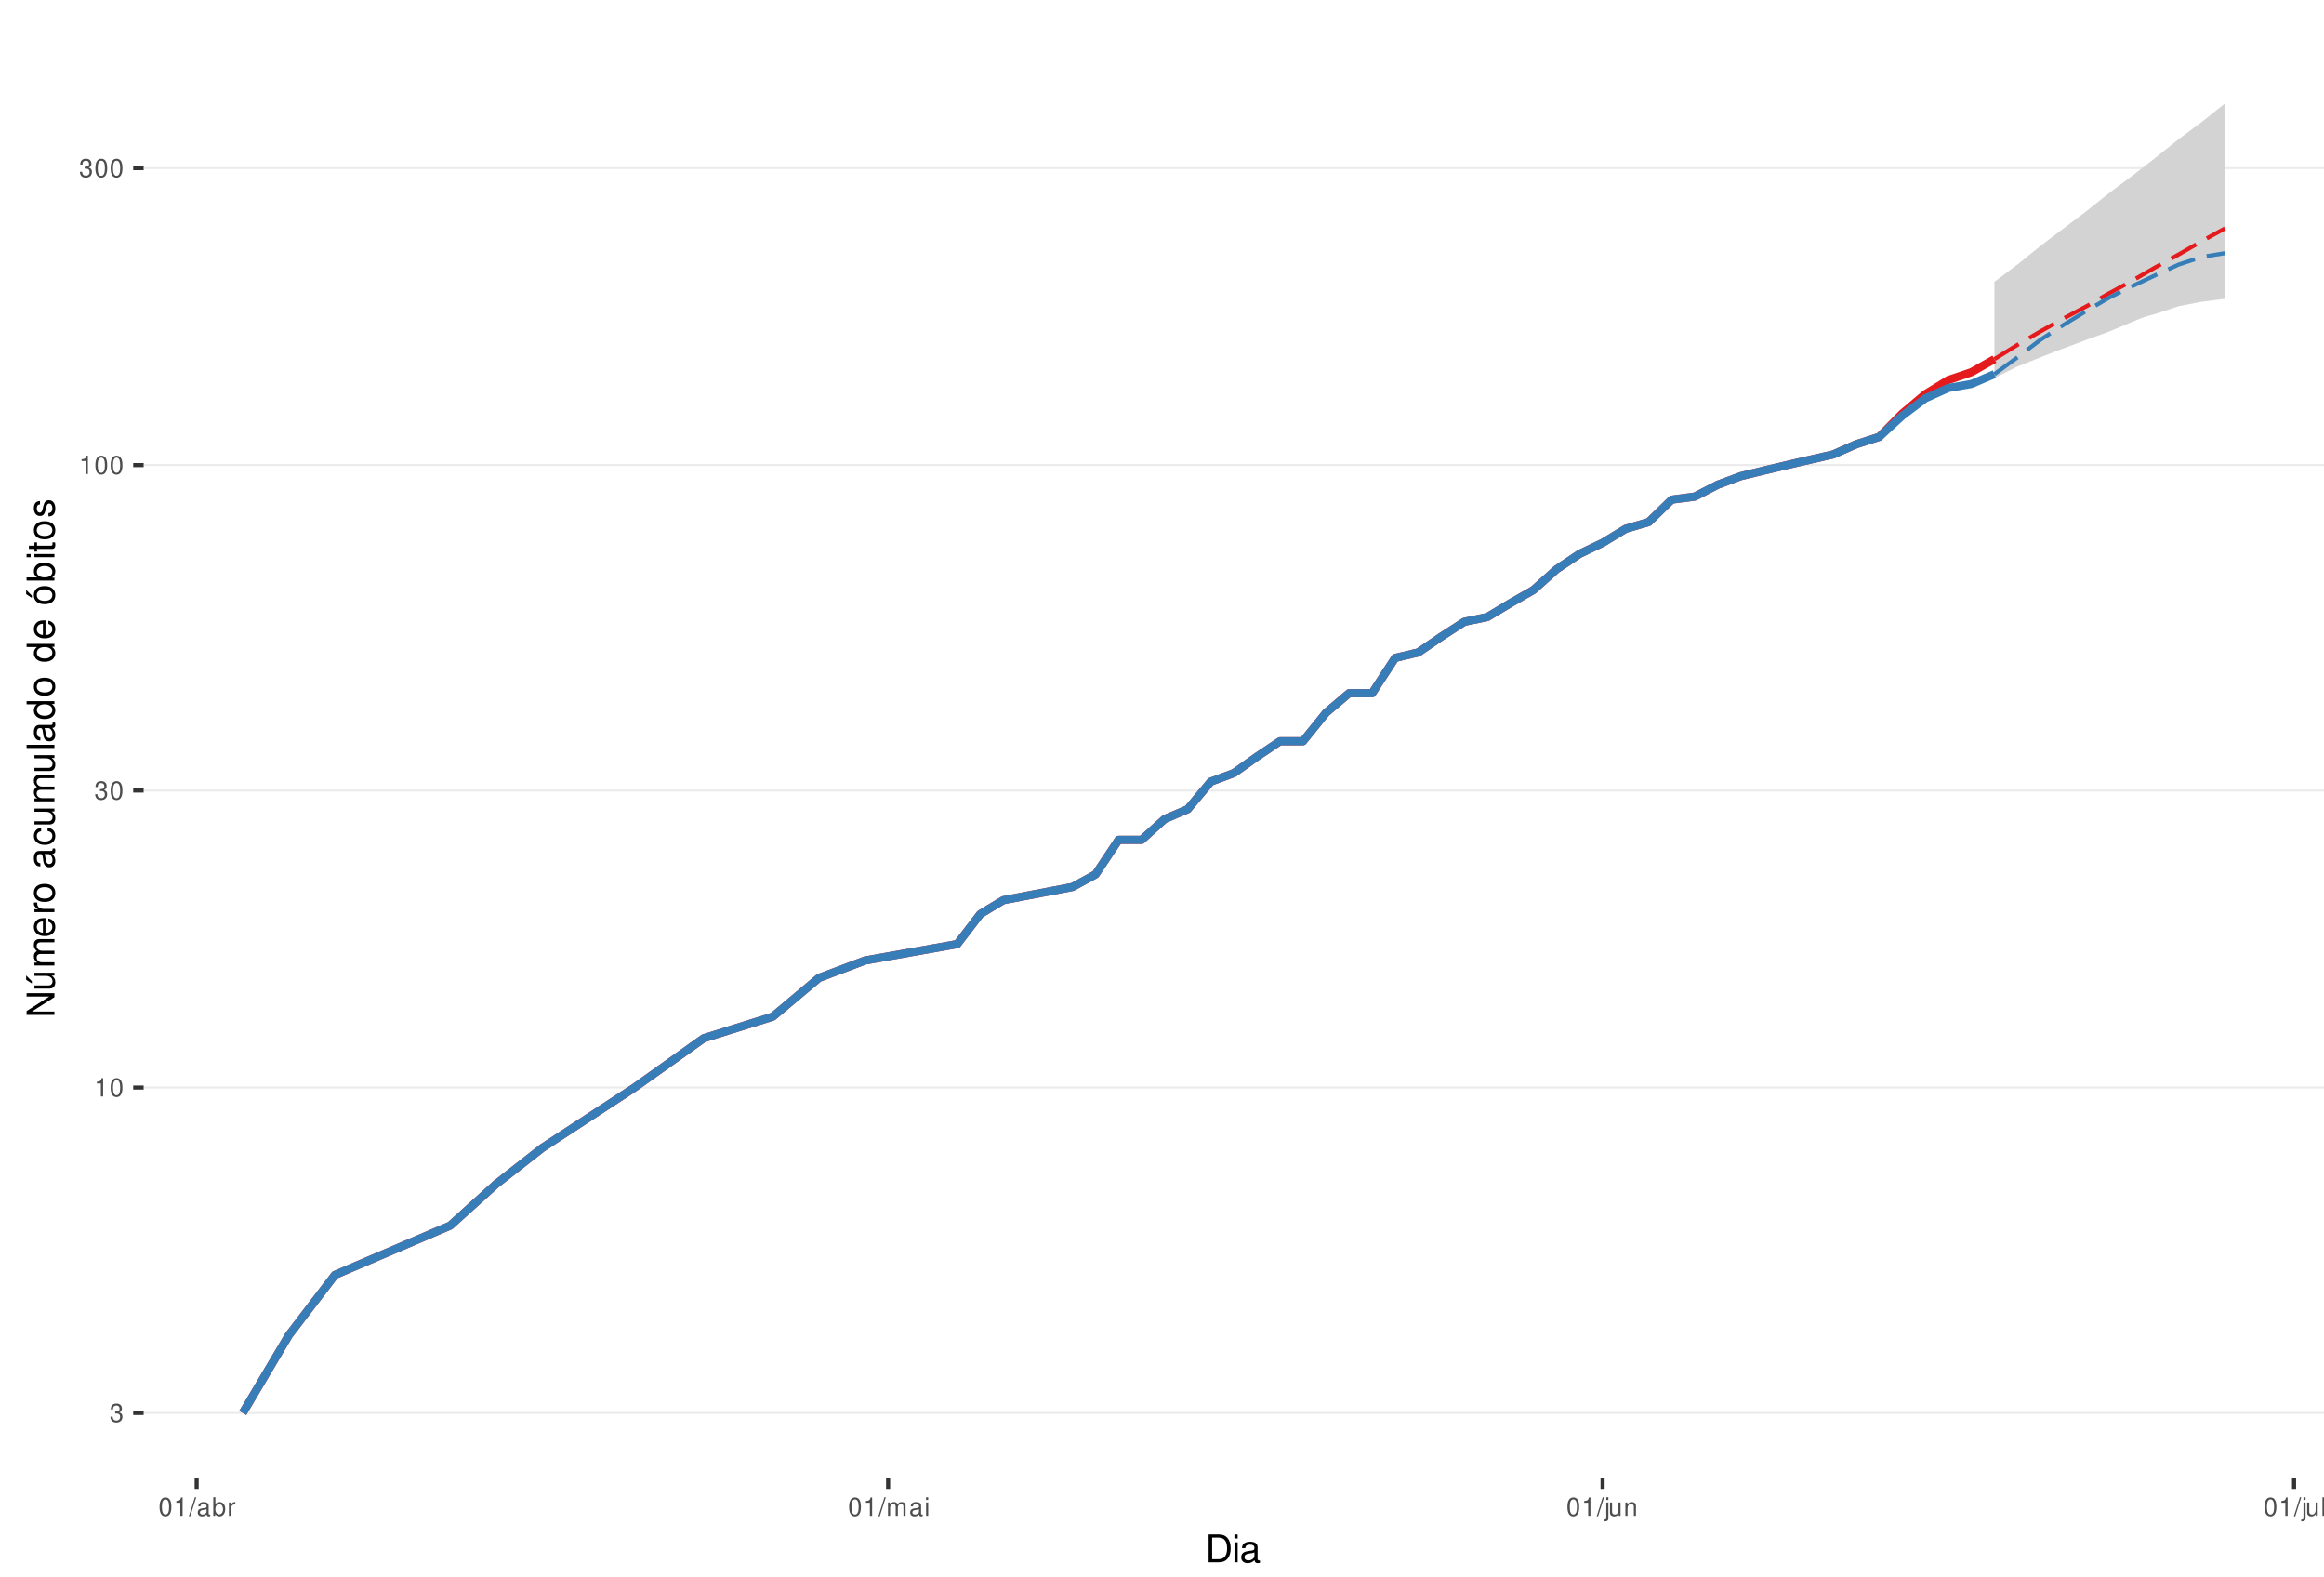
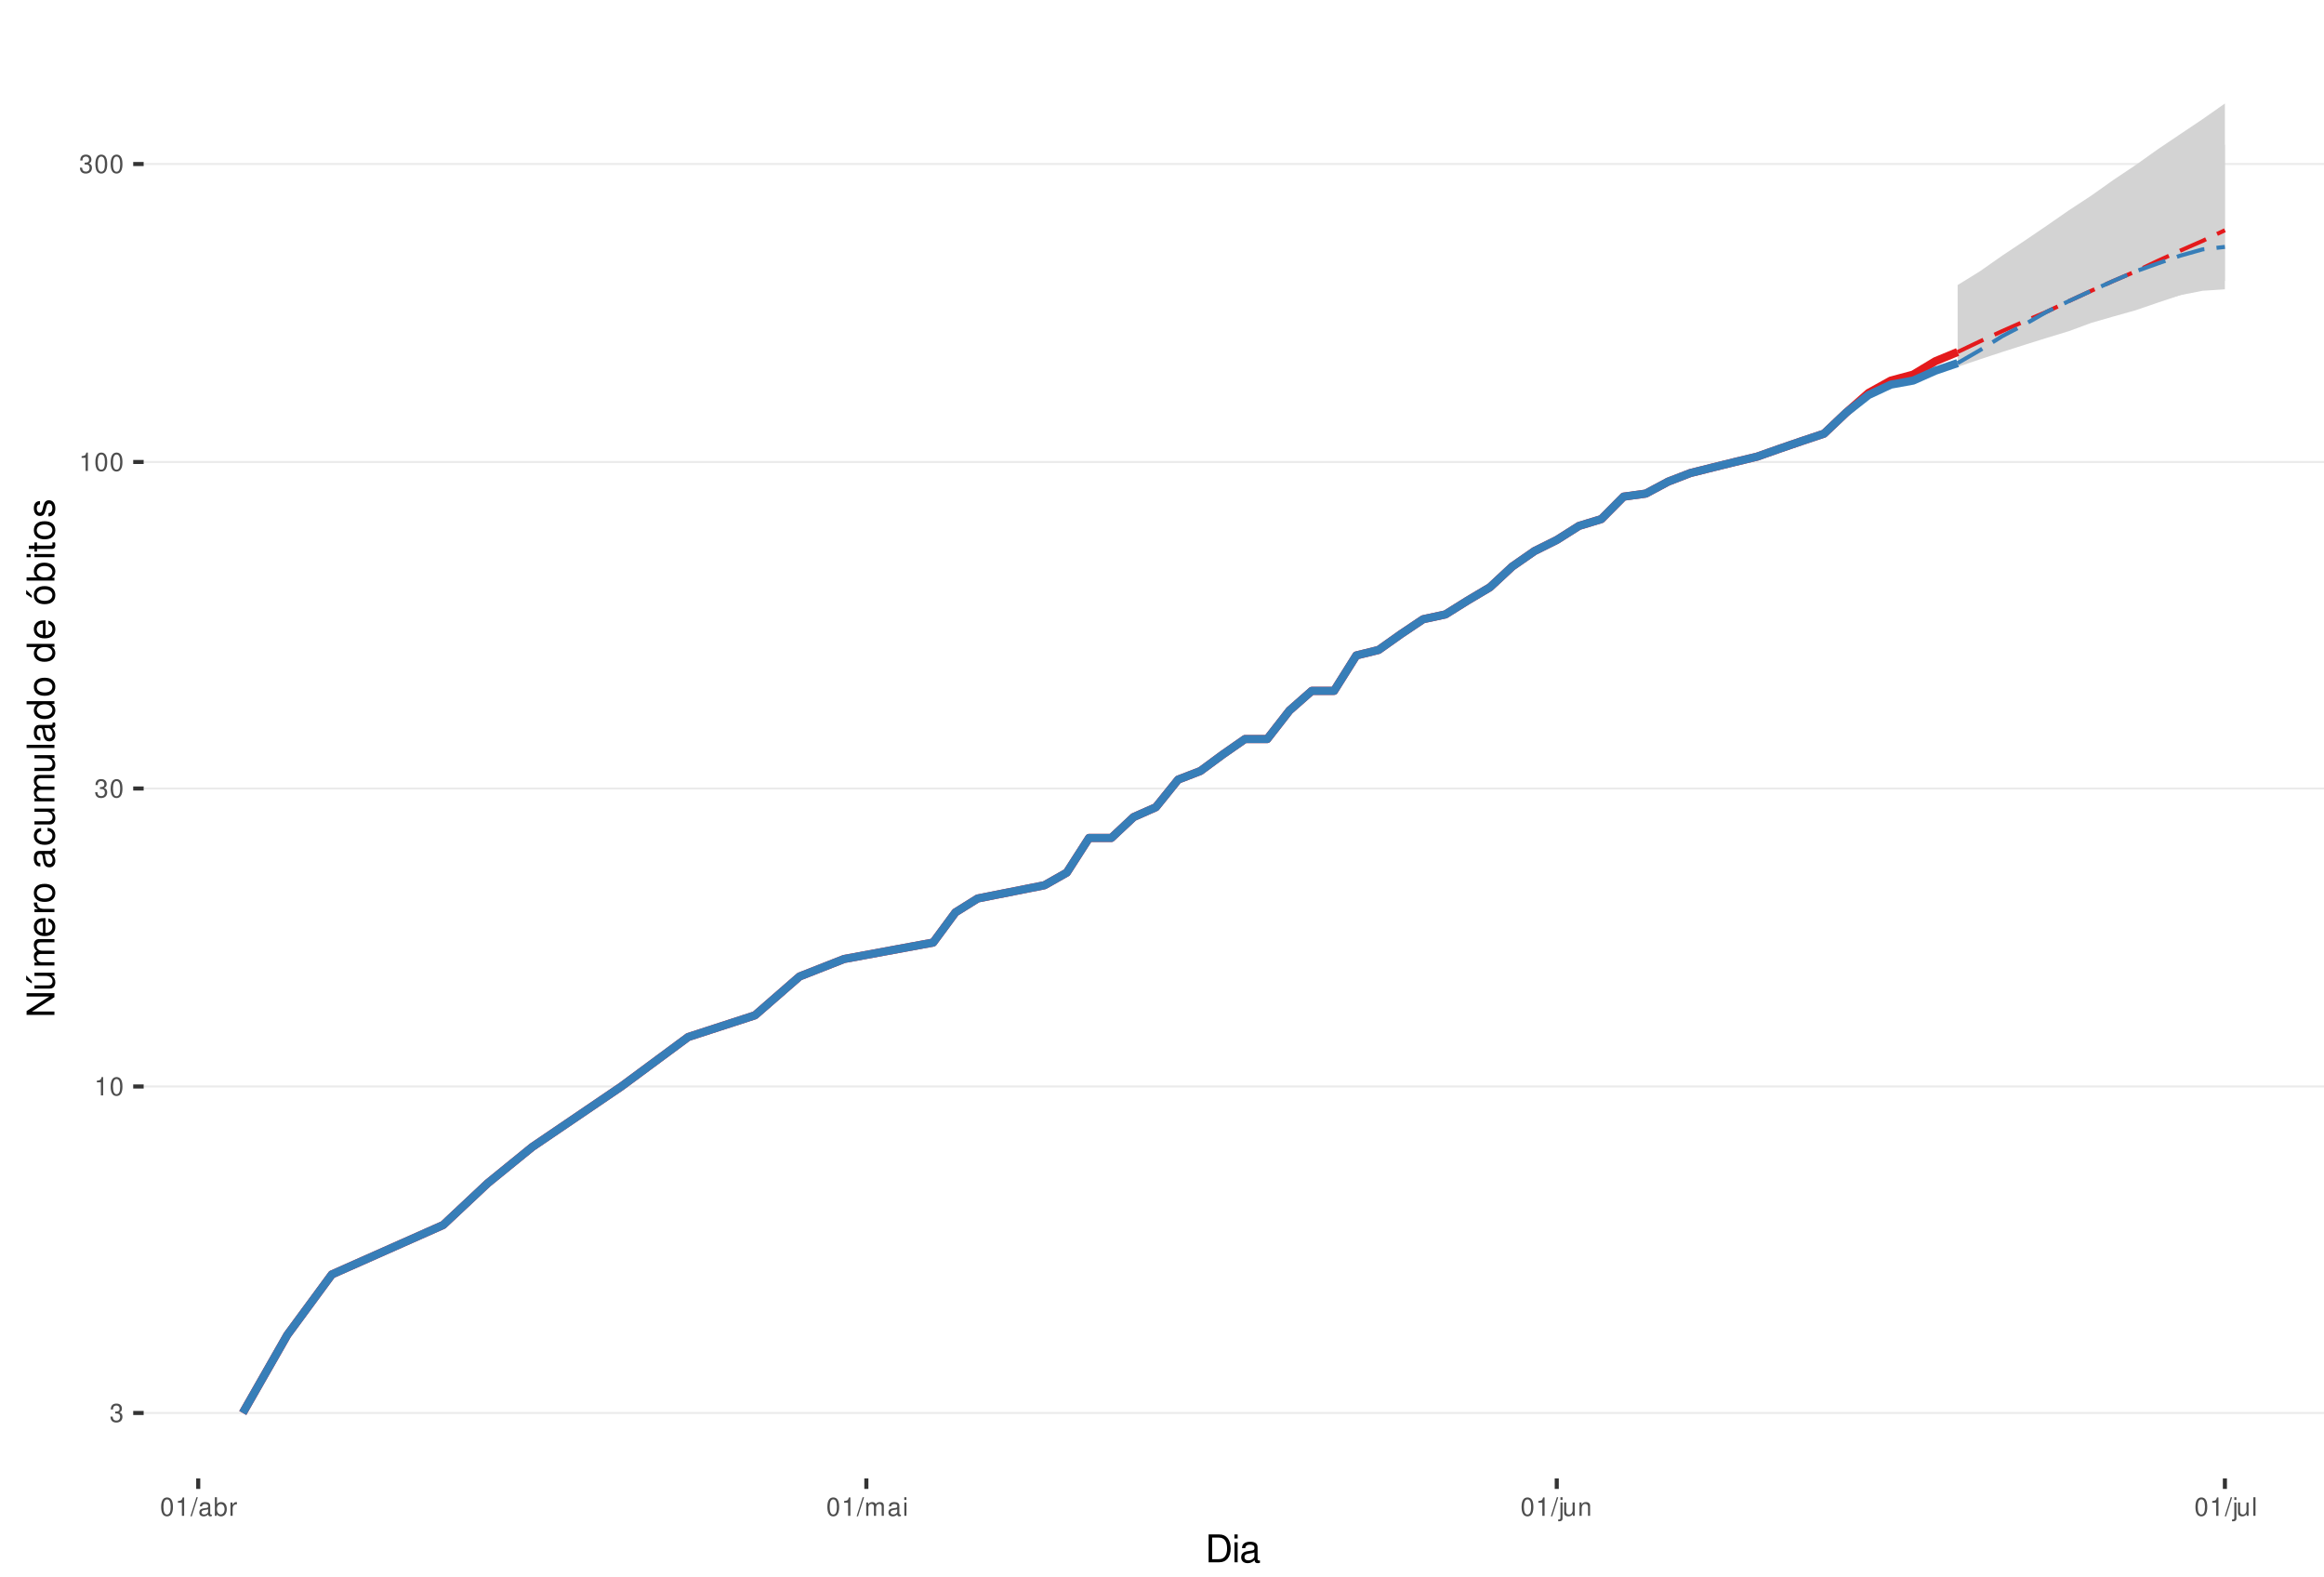
<svg xmlns="http://www.w3.org/2000/svg" xmlns:xlink="http://www.w3.org/1999/xlink" width="609pt" height="413pt" viewBox="0 0 609 413" version="1.1">
  <defs>
    <g>
      <symbol overflow="visible" id="glyph0-0">
        <path style="stroke:none;" d="" />
      </symbol>
      <symbol overflow="visible" id="glyph0-1">
        <path style="stroke:none;" d="M 1.469 -2.219 L 1.797 -2.219 C 2.422 -2.219 2.766 -1.922 2.766 -1.344 C 2.766 -0.734 2.406 -0.359 1.797 -0.359 C 1.156 -0.359 0.844 -0.688 0.797 -1.391 L 0.219 -1.391 C 0.234 -1.016 0.312 -0.766 0.422 -0.547 C 0.672 -0.078 1.125 0.156 1.766 0.156 C 2.75 0.156 3.375 -0.438 3.375 -1.344 C 3.375 -1.953 3.141 -2.297 2.562 -2.484 C 3.016 -2.672 3.234 -3 3.234 -3.484 C 3.234 -4.312 2.688 -4.812 1.797 -4.812 C 0.844 -4.812 0.328 -4.281 0.312 -3.266 L 0.906 -3.266 C 0.906 -3.547 0.938 -3.719 1 -3.875 C 1.141 -4.141 1.438 -4.297 1.797 -4.297 C 2.312 -4.297 2.625 -3.984 2.625 -3.469 C 2.625 -3.125 2.516 -2.922 2.25 -2.812 C 2.094 -2.75 1.875 -2.719 1.469 -2.703 Z M 1.469 -2.219 " />
      </symbol>
      <symbol overflow="visible" id="glyph0-2">
        <path style="stroke:none;" d="M 1.719 -3.422 L 1.719 0 L 2.312 0 L 2.312 -4.812 L 1.922 -4.812 C 1.719 -4.078 1.578 -3.969 0.672 -3.859 L 0.672 -3.422 Z M 1.719 -3.422 " />
      </symbol>
      <symbol overflow="visible" id="glyph0-3">
        <path style="stroke:none;" d="M 1.828 -4.812 C 1.391 -4.812 0.984 -4.609 0.75 -4.281 C 0.438 -3.859 0.281 -3.219 0.281 -2.328 C 0.281 -0.703 0.812 0.156 1.828 0.156 C 2.828 0.156 3.375 -0.703 3.375 -2.297 C 3.375 -3.219 3.234 -3.844 2.922 -4.281 C 2.672 -4.625 2.281 -4.812 1.828 -4.812 Z M 1.828 -4.297 C 2.469 -4.297 2.781 -3.641 2.781 -2.344 C 2.781 -0.969 2.469 -0.328 1.812 -0.328 C 1.203 -0.328 0.891 -1 0.891 -2.328 C 0.891 -3.641 1.203 -4.297 1.828 -4.297 Z M 1.828 -4.297 " />
      </symbol>
      <symbol overflow="visible" id="glyph0-4">
        <path style="stroke:none;" d="M 1.531 -4.859 L -0.047 0.141 L 0.312 0.141 L 1.891 -4.859 Z M 1.531 -4.859 " />
      </symbol>
      <symbol overflow="visible" id="glyph0-5">
        <path style="stroke:none;" d="M 3.562 -0.328 C 3.5 -0.312 3.469 -0.312 3.438 -0.312 C 3.25 -0.312 3.141 -0.406 3.141 -0.578 L 3.141 -2.641 C 3.141 -3.25 2.688 -3.594 1.828 -3.594 C 1.312 -3.594 0.906 -3.438 0.672 -3.188 C 0.516 -3 0.453 -2.797 0.438 -2.453 L 0.984 -2.453 C 1.031 -2.875 1.297 -3.078 1.812 -3.078 C 2.312 -3.078 2.594 -2.891 2.594 -2.562 L 2.594 -2.406 C 2.578 -2.172 2.469 -2.078 2.016 -2.031 C 1.219 -1.922 1.109 -1.891 0.891 -1.812 C 0.484 -1.641 0.281 -1.328 0.281 -0.875 C 0.281 -0.25 0.719 0.156 1.422 0.156 C 1.859 0.156 2.219 0 2.609 -0.359 C 2.656 0 2.828 0.156 3.188 0.156 C 3.297 0.156 3.375 0.141 3.562 0.094 Z M 2.594 -1.094 C 2.594 -0.906 2.531 -0.797 2.375 -0.641 C 2.141 -0.438 1.875 -0.328 1.547 -0.328 C 1.109 -0.328 0.859 -0.547 0.859 -0.891 C 0.859 -1.266 1.094 -1.438 1.703 -1.531 C 2.297 -1.609 2.406 -1.641 2.594 -1.719 Z M 2.594 -1.094 " />
      </symbol>
      <symbol overflow="visible" id="glyph0-6">
        <path style="stroke:none;" d="M 0.359 -4.859 L 0.359 0 L 0.859 0 L 0.859 -0.453 C 1.125 -0.047 1.484 0.156 1.969 0.156 C 2.875 0.156 3.484 -0.594 3.484 -1.75 C 3.484 -2.891 2.922 -3.594 1.984 -3.594 C 1.516 -3.594 1.172 -3.406 0.906 -3.016 L 0.906 -4.859 Z M 1.891 -3.062 C 2.5 -3.062 2.906 -2.531 2.906 -1.703 C 2.906 -0.906 2.484 -0.359 1.891 -0.359 C 1.297 -0.359 0.906 -0.906 0.906 -1.719 C 0.906 -2.531 1.297 -3.062 1.891 -3.062 Z M 1.891 -3.062 " />
      </symbol>
      <symbol overflow="visible" id="glyph0-7">
        <path style="stroke:none;" d="M 0.453 -3.484 L 0.453 0 L 1.016 0 L 1.016 -1.812 C 1.031 -2.656 1.375 -3.016 2.141 -3 L 2.141 -3.562 C 2.047 -3.578 1.984 -3.594 1.922 -3.594 C 1.562 -3.594 1.297 -3.375 0.969 -2.859 L 0.969 -3.484 Z M 0.453 -3.484 " />
      </symbol>
      <symbol overflow="visible" id="glyph0-8">
        <path style="stroke:none;" d="M 0.469 -3.484 L 0.469 0 L 1.031 0 L 1.031 -2.188 C 1.031 -2.703 1.391 -3.109 1.844 -3.109 C 2.25 -3.109 2.484 -2.844 2.484 -2.406 L 2.484 0 L 3.047 0 L 3.047 -2.188 C 3.047 -2.703 3.422 -3.109 3.875 -3.109 C 4.266 -3.109 4.516 -2.844 4.516 -2.406 L 4.516 0 L 5.078 0 L 5.078 -2.609 C 5.078 -3.234 4.719 -3.594 4.062 -3.594 C 3.594 -3.594 3.312 -3.453 2.984 -3.062 C 2.781 -3.422 2.5 -3.594 2.047 -3.594 C 1.578 -3.594 1.266 -3.422 0.984 -3 L 0.984 -3.484 Z M 0.469 -3.484 " />
      </symbol>
      <symbol overflow="visible" id="glyph0-9">
        <path style="stroke:none;" d="M 1 -3.484 L 0.453 -3.484 L 0.453 0 L 1 0 Z M 1 -4.859 L 0.438 -4.859 L 0.438 -4.156 L 1 -4.156 Z M 1 -4.859 " />
      </symbol>
      <symbol overflow="visible" id="glyph0-10">
        <path style="stroke:none;" d="M 0.469 -3.484 L 0.469 0.5 C 0.469 0.859 0.359 0.969 0.016 0.969 C -0.031 0.969 -0.047 0.969 -0.125 0.953 L -0.125 1.438 C -0.047 1.438 -0.016 1.453 0.062 1.453 C 0.688 1.453 1.016 1.203 1.016 0.719 L 1.016 -3.484 Z M 1.016 -4.859 L 0.469 -4.859 L 0.469 -4.156 L 1.016 -4.156 Z M 1.016 -4.859 " />
      </symbol>
      <symbol overflow="visible" id="glyph0-11">
        <path style="stroke:none;" d="M 3.203 0 L 3.203 -3.484 L 2.656 -3.484 L 2.656 -1.516 C 2.656 -0.797 2.281 -0.328 1.703 -0.328 C 1.266 -0.328 0.984 -0.594 0.984 -1.016 L 0.984 -3.484 L 0.438 -3.484 L 0.438 -0.797 C 0.438 -0.219 0.859 0.156 1.547 0.156 C 2.062 0.156 2.391 -0.031 2.703 -0.484 L 2.703 0 Z M 3.203 0 " />
      </symbol>
      <symbol overflow="visible" id="glyph0-12">
        <path style="stroke:none;" d="M 0.469 -3.484 L 0.469 0 L 1.031 0 L 1.031 -1.922 C 1.031 -2.641 1.391 -3.109 1.969 -3.109 C 2.406 -3.109 2.688 -2.828 2.688 -2.422 L 2.688 0 L 3.234 0 L 3.234 -2.641 C 3.234 -3.219 2.812 -3.594 2.141 -3.594 C 1.625 -3.594 1.281 -3.391 0.984 -2.906 L 0.984 -3.484 Z M 0.469 -3.484 " />
      </symbol>
      <symbol overflow="visible" id="glyph0-13">
        <path style="stroke:none;" d="M 1.016 -4.859 L 0.453 -4.859 L 0.453 0 L 1.016 0 Z M 1.016 -4.859 " />
      </symbol>
      <symbol overflow="visible" id="glyph1-0">
        <path style="stroke:none;" d="" />
      </symbol>
      <symbol overflow="visible" id="glyph1-1">
        <path style="stroke:none;" d="M 0.891 0 L 3.703 0 C 5.547 0 6.672 -1.375 6.672 -3.656 C 6.672 -5.906 5.547 -7.297 3.703 -7.297 L 0.891 -7.297 Z M 1.812 -0.812 L 1.812 -6.469 L 3.547 -6.469 C 4.984 -6.469 5.734 -5.5 5.734 -3.641 C 5.734 -1.797 4.984 -0.812 3.547 -0.812 Z M 1.812 -0.812 " />
      </symbol>
      <symbol overflow="visible" id="glyph1-2">
        <path style="stroke:none;" d="M 1.5 -5.234 L 0.672 -5.234 L 0.672 0 L 1.5 0 Z M 1.5 -7.297 L 0.656 -7.297 L 0.656 -6.234 L 1.5 -6.234 Z M 1.5 -7.297 " />
      </symbol>
      <symbol overflow="visible" id="glyph1-3">
        <path style="stroke:none;" d="M 5.344 -0.484 C 5.266 -0.469 5.219 -0.469 5.172 -0.469 C 4.875 -0.469 4.719 -0.625 4.719 -0.875 L 4.719 -3.953 C 4.719 -4.891 4.047 -5.391 2.75 -5.391 C 1.984 -5.391 1.375 -5.172 1.016 -4.781 C 0.766 -4.516 0.672 -4.203 0.656 -3.688 L 1.484 -3.688 C 1.562 -4.328 1.938 -4.625 2.719 -4.625 C 3.484 -4.625 3.891 -4.344 3.891 -3.844 L 3.891 -3.625 C 3.875 -3.266 3.703 -3.125 3.016 -3.047 C 1.844 -2.891 1.656 -2.844 1.344 -2.719 C 0.734 -2.453 0.422 -2 0.422 -1.312 C 0.422 -0.375 1.078 0.234 2.141 0.234 C 2.797 0.234 3.328 0 3.922 -0.547 C 3.984 0 4.234 0.234 4.781 0.234 C 4.953 0.234 5.062 0.203 5.344 0.141 Z M 3.891 -1.656 C 3.891 -1.375 3.812 -1.203 3.562 -0.969 C 3.219 -0.656 2.812 -0.5 2.312 -0.5 C 1.672 -0.5 1.297 -0.812 1.297 -1.344 C 1.297 -1.891 1.656 -2.172 2.547 -2.297 C 3.438 -2.422 3.609 -2.453 3.891 -2.594 Z M 3.891 -1.656 " />
      </symbol>
      <symbol overflow="visible" id="glyph2-0">
        <path style="stroke:none;" d="" />
      </symbol>
      <symbol overflow="visible" id="glyph2-1">
        <path style="stroke:none;" d="M -7.297 -6.453 L -7.297 -5.578 L -1.328 -5.578 L -7.297 -1.766 L -7.297 -0.766 L 0 -0.766 L 0 -1.641 L -5.906 -1.641 L 0 -5.406 L 0 -6.453 Z M -7.297 -6.453 " />
      </symbol>
      <symbol overflow="visible" id="glyph2-2">
        <path style="stroke:none;" d="M 0 -4.812 L -5.234 -4.812 L -5.234 -3.984 L -2.266 -3.984 C -1.203 -3.984 -0.5 -3.438 -0.5 -2.562 C -0.5 -1.906 -0.906 -1.484 -1.531 -1.484 L -5.234 -1.484 L -5.234 -0.656 L -1.203 -0.656 C -0.328 -0.656 0.234 -1.297 0.234 -2.312 C 0.234 -3.094 -0.047 -3.578 -0.734 -4.062 L 0 -4.062 Z M -7.406 -2.953 L -5.922 -2 L -5.922 -2.594 L -7.406 -4.094 Z M -7.406 -2.953 " />
      </symbol>
      <symbol overflow="visible" id="glyph2-3">
        <path style="stroke:none;" d="M -5.234 -0.703 L 0 -0.703 L 0 -1.547 L -3.297 -1.547 C -4.047 -1.547 -4.656 -2.094 -4.656 -2.766 C -4.656 -3.391 -4.281 -3.734 -3.609 -3.734 L 0 -3.734 L 0 -4.578 L -3.297 -4.578 C -4.047 -4.578 -4.656 -5.125 -4.656 -5.812 C -4.656 -6.422 -4.266 -6.781 -3.609 -6.781 L 0 -6.781 L 0 -7.625 L -3.938 -7.625 C -4.875 -7.625 -5.391 -7.078 -5.391 -6.094 C -5.391 -5.406 -5.188 -4.984 -4.594 -4.484 C -5.156 -4.188 -5.391 -3.766 -5.391 -3.078 C -5.391 -2.375 -5.125 -1.906 -4.5 -1.469 L -5.234 -1.469 Z M -5.234 -0.703 " />
      </symbol>
      <symbol overflow="visible" id="glyph2-4">
        <path style="stroke:none;" d="M -2.344 -5.125 C -3.141 -5.125 -3.625 -5.062 -4.016 -4.922 C -4.875 -4.578 -5.391 -3.781 -5.391 -2.797 C -5.391 -1.344 -4.281 -0.406 -2.547 -0.406 C -0.812 -0.406 0.234 -1.297 0.234 -2.781 C 0.234 -3.984 -0.453 -4.812 -1.594 -5.016 L -1.594 -4.188 C -0.906 -3.953 -0.547 -3.484 -0.547 -2.812 C -0.547 -2.281 -0.781 -1.828 -1.219 -1.547 C -1.516 -1.344 -1.812 -1.281 -2.344 -1.266 Z M -3.016 -1.297 C -3.984 -1.359 -4.625 -1.953 -4.625 -2.797 C -4.625 -3.641 -3.953 -4.234 -3.016 -4.234 Z M -3.016 -1.297 " />
      </symbol>
      <symbol overflow="visible" id="glyph2-5">
        <path style="stroke:none;" d="M -5.234 -0.688 L 0 -0.688 L 0 -1.531 L -2.719 -1.531 C -3.984 -1.547 -4.547 -2.062 -4.516 -3.203 L -5.359 -3.203 C -5.375 -3.062 -5.391 -2.984 -5.391 -2.891 C -5.391 -2.344 -5.062 -1.938 -4.297 -1.453 L -5.234 -1.453 Z M -5.234 -0.688 " />
      </symbol>
      <symbol overflow="visible" id="glyph2-6">
        <path style="stroke:none;" d="M -5.391 -2.719 C -5.391 -1.234 -4.344 -0.359 -2.578 -0.359 C -0.812 -0.359 0.234 -1.234 0.234 -2.734 C 0.234 -4.203 -0.812 -5.094 -2.547 -5.094 C -4.359 -5.094 -5.391 -4.234 -5.391 -2.719 Z M -4.625 -2.734 C -4.625 -3.672 -3.844 -4.234 -2.547 -4.234 C -1.312 -4.234 -0.547 -3.656 -0.547 -2.734 C -0.547 -1.797 -1.312 -1.234 -2.578 -1.234 C -3.844 -1.234 -4.625 -1.797 -4.625 -2.734 Z M -4.625 -2.734 " />
      </symbol>
      <symbol overflow="visible" id="glyph2-7">
        <path style="stroke:none;" d="" />
      </symbol>
      <symbol overflow="visible" id="glyph2-8">
        <path style="stroke:none;" d="M -0.484 -5.344 C -0.469 -5.266 -0.469 -5.219 -0.469 -5.172 C -0.469 -4.875 -0.625 -4.719 -0.875 -4.719 L -3.953 -4.719 C -4.891 -4.719 -5.391 -4.047 -5.391 -2.75 C -5.391 -1.984 -5.172 -1.375 -4.781 -1.016 C -4.516 -0.766 -4.203 -0.672 -3.688 -0.656 L -3.688 -1.484 C -4.328 -1.562 -4.625 -1.938 -4.625 -2.719 C -4.625 -3.484 -4.344 -3.891 -3.844 -3.891 L -3.625 -3.891 C -3.266 -3.875 -3.125 -3.703 -3.047 -3.016 C -2.891 -1.844 -2.844 -1.656 -2.719 -1.344 C -2.453 -0.734 -2 -0.422 -1.312 -0.422 C -0.375 -0.422 0.234 -1.078 0.234 -2.141 C 0.234 -2.797 0 -3.328 -0.547 -3.922 C 0 -3.984 0.234 -4.234 0.234 -4.781 C 0.234 -4.953 0.203 -5.062 0.141 -5.344 Z M -1.656 -3.891 C -1.375 -3.891 -1.203 -3.812 -0.969 -3.562 C -0.656 -3.219 -0.5 -2.812 -0.5 -2.312 C -0.5 -1.672 -0.812 -1.297 -1.344 -1.297 C -1.891 -1.297 -2.172 -1.656 -2.297 -2.547 C -2.422 -3.438 -2.453 -3.609 -2.594 -3.891 Z M -1.656 -3.891 " />
      </symbol>
      <symbol overflow="visible" id="glyph2-9">
        <path style="stroke:none;" d="M -3.484 -4.703 C -3.984 -4.672 -4.312 -4.562 -4.609 -4.359 C -5.094 -4 -5.391 -3.375 -5.391 -2.641 C -5.391 -1.219 -4.266 -0.312 -2.531 -0.312 C -0.844 -0.312 0.234 -1.203 0.234 -2.625 C 0.234 -3.875 -0.516 -4.672 -1.797 -4.766 L -1.797 -3.938 C -0.953 -3.797 -0.547 -3.359 -0.547 -2.656 C -0.547 -1.734 -1.297 -1.188 -2.531 -1.188 C -3.844 -1.188 -4.625 -1.719 -4.625 -2.625 C -4.625 -3.328 -4.203 -3.766 -3.484 -3.875 Z M -3.484 -4.703 " />
      </symbol>
      <symbol overflow="visible" id="glyph2-10">
        <path style="stroke:none;" d="M 0 -4.812 L -5.234 -4.812 L -5.234 -3.984 L -2.266 -3.984 C -1.203 -3.984 -0.5 -3.438 -0.5 -2.562 C -0.5 -1.906 -0.906 -1.484 -1.531 -1.484 L -5.234 -1.484 L -5.234 -0.656 L -1.203 -0.656 C -0.328 -0.656 0.234 -1.297 0.234 -2.312 C 0.234 -3.094 -0.047 -3.578 -0.734 -4.062 L 0 -4.062 Z M 0 -4.812 " />
      </symbol>
      <symbol overflow="visible" id="glyph2-11">
        <path style="stroke:none;" d="M -7.297 -1.516 L -7.297 -0.688 L 0 -0.688 L 0 -1.516 Z M -7.297 -1.516 " />
      </symbol>
      <symbol overflow="visible" id="glyph2-12">
        <path style="stroke:none;" d="M -7.297 -4.953 L -7.297 -4.125 L -4.578 -4.125 C -5.109 -3.766 -5.391 -3.203 -5.391 -2.516 C -5.391 -1.156 -4.297 -0.266 -2.625 -0.266 C -0.859 -0.266 0.234 -1.125 0.234 -2.547 C 0.234 -3.266 -0.047 -3.766 -0.688 -4.203 L 0 -4.203 L 0 -4.953 Z M -4.609 -2.656 C -4.609 -3.547 -3.812 -4.125 -2.562 -4.125 C -1.344 -4.125 -0.547 -3.547 -0.547 -2.656 C -0.547 -1.734 -1.359 -1.125 -2.578 -1.125 C -3.797 -1.125 -4.609 -1.734 -4.609 -2.656 Z M -4.609 -2.656 " />
      </symbol>
      <symbol overflow="visible" id="glyph2-13">
        <path style="stroke:none;" d="M -5.391 -2.719 C -5.391 -1.234 -4.344 -0.359 -2.578 -0.359 C -0.812 -0.359 0.234 -1.234 0.234 -2.734 C 0.234 -4.203 -0.812 -5.094 -2.547 -5.094 C -4.359 -5.094 -5.391 -4.234 -5.391 -2.719 Z M -4.625 -2.734 C -4.625 -3.672 -3.844 -4.234 -2.547 -4.234 C -1.312 -4.234 -0.547 -3.656 -0.547 -2.734 C -0.547 -1.797 -1.312 -1.234 -2.578 -1.234 C -3.844 -1.234 -4.625 -1.797 -4.625 -2.734 Z M -7.406 -2.984 L -5.922 -2.016 L -5.922 -2.625 L -7.406 -4.109 Z M -7.406 -2.984 " />
      </symbol>
      <symbol overflow="visible" id="glyph2-14">
        <path style="stroke:none;" d="M -7.297 -0.547 L 0 -0.547 L 0 -1.297 L -0.672 -1.297 C -0.062 -1.688 0.234 -2.219 0.234 -2.953 C 0.234 -4.328 -0.906 -5.234 -2.641 -5.234 C -4.344 -5.234 -5.391 -4.375 -5.391 -2.984 C -5.391 -2.266 -5.125 -1.766 -4.531 -1.375 L -7.297 -1.375 Z M -4.609 -2.828 C -4.609 -3.766 -3.797 -4.359 -2.547 -4.359 C -1.359 -4.359 -0.547 -3.734 -0.547 -2.828 C -0.547 -1.938 -1.344 -1.375 -2.578 -1.375 C -3.812 -1.375 -4.609 -1.938 -4.609 -2.828 Z M -4.609 -2.828 " />
      </symbol>
      <symbol overflow="visible" id="glyph2-15">
        <path style="stroke:none;" d="M -5.234 -1.5 L -5.234 -0.672 L 0 -0.672 L 0 -1.5 Z M -7.297 -1.5 L -7.297 -0.656 L -6.234 -0.656 L -6.234 -1.5 Z M -7.297 -1.5 " />
      </symbol>
      <symbol overflow="visible" id="glyph2-16">
        <path style="stroke:none;" d="M -5.234 -2.547 L -5.234 -1.688 L -6.688 -1.688 L -6.688 -0.844 L -5.234 -0.844 L -5.234 -0.141 L -4.562 -0.141 L -4.562 -0.844 L -0.594 -0.844 C -0.062 -0.844 0.234 -1.203 0.234 -1.859 C 0.234 -2.078 0.203 -2.266 0.156 -2.547 L -0.547 -2.547 C -0.516 -2.422 -0.5 -2.312 -0.5 -2.141 C -0.5 -1.781 -0.594 -1.688 -0.969 -1.688 L -4.562 -1.688 L -4.562 -2.547 Z M -5.234 -2.547 " />
      </symbol>
      <symbol overflow="visible" id="glyph2-17">
        <path style="stroke:none;" d="M -3.781 -4.375 C -4.812 -4.375 -5.391 -3.688 -5.391 -2.484 C -5.391 -1.266 -4.766 -0.469 -3.797 -0.469 C -2.969 -0.469 -2.578 -0.891 -2.281 -2.125 L -2.094 -2.906 C -1.953 -3.484 -1.734 -3.719 -1.375 -3.719 C -0.875 -3.719 -0.547 -3.234 -0.547 -2.5 C -0.547 -2.047 -0.672 -1.672 -0.891 -1.453 C -1.047 -1.328 -1.188 -1.266 -1.562 -1.219 L -1.562 -0.344 C -0.344 -0.375 0.234 -1.062 0.234 -2.438 C 0.234 -3.75 -0.422 -4.594 -1.438 -4.594 C -2.203 -4.594 -2.641 -4.156 -2.891 -3.109 L -3.078 -2.312 C -3.234 -1.625 -3.453 -1.344 -3.828 -1.344 C -4.312 -1.344 -4.625 -1.766 -4.625 -2.453 C -4.625 -3.125 -4.328 -3.484 -3.781 -3.5 Z M -3.781 -4.375 " />
      </symbol>
    </g>
    <clipPath id="clip1">
      <path d="M 37.645 9.961 L 609 9.961 L 609 387.328 L 37.645 387.328 Z M 37.645 9.961 " />
    </clipPath>
    <clipPath id="clip2">
      <path d="M 37.645 369 L 609 369 L 609 371 L 37.645 371 Z M 37.645 369 " />
    </clipPath>
    <clipPath id="clip3">
-       <path d="M 37.645 284 L 609 284 L 609 286 L 37.645 286 Z M 37.645 284 " />
+       <path d="M 37.645 284 L 609 284 L 609 285 L 37.645 285 Z M 37.645 284 " />
    </clipPath>
    <clipPath id="clip4">
-       <path d="M 37.645 206 L 609 206 L 609 208 L 37.645 208 Z M 37.645 206 " />
+       <path d="M 37.645 206 L 609 206 L 609 207 L 37.645 207 Z M 37.645 206 " />
    </clipPath>
    <clipPath id="clip5">
-       <path d="M 37.645 121 L 609 121 L 609 123 L 37.645 123 Z M 37.645 121 " />
+       <path d="M 37.645 120 L 609 120 L 609 122 L 37.645 122 Z M 37.645 120 " />
    </clipPath>
    <clipPath id="clip6">
-       <path d="M 37.645 43 L 609 43 L 609 45 L 37.645 45 Z M 37.645 43 " />
+       <path d="M 37.645 42 L 609 42 L 609 44 L 37.645 44 Z M 37.645 42 " />
    </clipPath>
  </defs>
  <g id="surface235">
    <rect x="0" y="0" width="609" height="413" style="fill:rgb(100%,100%,100%);fill-opacity:1;stroke:none;" />
    <rect x="0" y="0" width="609" height="413" style="fill:rgb(100%,100%,100%);fill-opacity:1;stroke:none;" />
    <path style="fill:none;stroke-width:1.067;stroke-linecap:round;stroke-linejoin:round;stroke:rgb(100%,100%,100%);stroke-opacity:1;stroke-miterlimit:10;" d="M 0 413 L 609 413 L 609 0 L 0 0 Z M 0 413 " />
    <g clip-path="url(#clip1)" clip-rule="nonzero">
      <path style=" stroke:none;fill-rule:nonzero;fill:rgb(100%,100%,100%);fill-opacity:1;" d="M 37.645 387.328 L 609 387.328 L 609 9.961 L 37.645 9.961 Z M 37.645 387.328 " />
    </g>
    <g clip-path="url(#clip2)" clip-rule="nonzero">
      <path style="fill:none;stroke-width:0.533;stroke-linecap:butt;stroke-linejoin:round;stroke:rgb(92.157%,92.157%,92.157%);stroke-opacity:1;stroke-miterlimit:10;" d="M 37.645 370.176 L 609 370.176 " />
    </g>
    <g clip-path="url(#clip3)" clip-rule="nonzero">
-       <path style="fill:none;stroke-width:0.533;stroke-linecap:butt;stroke-linejoin:round;stroke:rgb(92.157%,92.157%,92.157%);stroke-opacity:1;stroke-miterlimit:10;" d="M 37.645 284.91 L 609 284.91 " />
+       <path style="fill:none;stroke-width:0.533;stroke-linecap:butt;stroke-linejoin:round;stroke:rgb(92.157%,92.157%,92.157%);stroke-opacity:1;stroke-miterlimit:10;" d="M 37.645 284.633 L 609 284.633 " />
    </g>
    <g clip-path="url(#clip4)" clip-rule="nonzero">
-       <path style="fill:none;stroke-width:0.533;stroke-linecap:butt;stroke-linejoin:round;stroke:rgb(92.157%,92.157%,92.157%);stroke-opacity:1;stroke-miterlimit:10;" d="M 37.645 207.109 L 609 207.109 " />
+       <path style="fill:none;stroke-width:0.533;stroke-linecap:butt;stroke-linejoin:round;stroke:rgb(92.157%,92.157%,92.157%);stroke-opacity:1;stroke-miterlimit:10;" d="M 37.645 206.574 L 609 206.574 " />
    </g>
    <g clip-path="url(#clip5)" clip-rule="nonzero">
-       <path style="fill:none;stroke-width:0.533;stroke-linecap:butt;stroke-linejoin:round;stroke:rgb(92.157%,92.157%,92.157%);stroke-opacity:1;stroke-miterlimit:10;" d="M 37.645 121.844 L 609 121.844 " />
+       <path style="fill:none;stroke-width:0.533;stroke-linecap:butt;stroke-linejoin:round;stroke:rgb(92.157%,92.157%,92.157%);stroke-opacity:1;stroke-miterlimit:10;" d="M 37.645 121.027 L 609 121.027 " />
    </g>
    <g clip-path="url(#clip6)" clip-rule="nonzero">
-       <path style="fill:none;stroke-width:0.533;stroke-linecap:butt;stroke-linejoin:round;stroke:rgb(92.157%,92.157%,92.157%);stroke-opacity:1;stroke-miterlimit:10;" d="M 37.645 44.043 L 609 44.043 " />
-     </g>
-     <path style=" stroke:none;fill-rule:nonzero;fill:rgb(82.745%,82.745%,82.745%);fill-opacity:1;" d="M 522.633 73.828 L 528.672 69.301 L 534.711 64.414 L 540.75 59.844 L 546.793 55.273 L 552.832 50.461 L 558.871 45.957 L 564.91 41.266 L 570.949 36.441 L 576.988 31.922 L 583.031 27.117 L 583.031 74.914 L 576.988 77.141 L 570.949 79.438 L 564.91 81.809 L 558.871 84.266 L 552.832 86.812 L 546.793 89.004 L 540.75 91.266 L 534.711 93.605 L 528.672 96.02 L 522.633 99.035 Z M 522.633 73.828 " />
-     <path style=" stroke:none;fill-rule:nonzero;fill:rgb(82.745%,82.745%,82.745%);fill-opacity:1;" d="M 522.633 98.016 L 528.672 88.559 L 534.711 80.613 L 540.75 73.469 L 546.793 66.98 L 552.832 61.035 L 558.871 55.832 L 564.91 51.242 L 570.949 47.18 L 576.988 44.043 L 583.031 42.641 L 583.031 78.277 L 576.988 79.047 L 570.949 80.219 L 564.91 82.215 L 558.871 83.852 L 552.832 85.953 L 546.793 88.117 L 540.75 90.352 L 534.711 92.66 L 528.672 95.531 Z M 522.633 98.016 " />
-     <path style="fill:none;stroke-width:2.134;stroke-linecap:butt;stroke-linejoin:round;stroke:rgb(89.412%,10.196%,10.98%);stroke-opacity:1;stroke-miterlimit:10;" d="M 63.617 370.176 L 75.695 349.801 L 87.773 334 L 117.973 321.086 L 130.051 310.172 L 142.133 300.715 L 166.289 284.91 L 184.41 272 L 202.527 266.332 L 214.609 256.195 L 226.688 251.625 L 250.848 247.332 L 256.887 239.457 L 262.926 235.824 L 281.043 232.367 L 287.086 229.074 L 293.125 220.02 L 299.164 220.02 L 305.203 214.57 L 311.242 211.996 L 317.281 204.785 L 323.324 202.539 L 329.363 198.246 L 335.402 194.199 L 341.441 194.199 L 347.48 186.734 L 353.52 181.613 L 359.562 181.613 L 365.602 172.363 L 371.641 170.934 L 377.68 166.805 L 383.719 162.906 L 389.758 161.652 L 395.801 158.02 L 401.84 154.566 L 407.879 149.156 L 413.918 145.109 L 419.957 142.219 L 425.996 138.539 L 432.035 136.77 L 438.078 130.898 L 444.117 130.098 L 450.156 126.984 L 456.195 124.734 L 462.234 123.277 L 468.273 121.844 L 474.316 120.441 L 480.355 119.066 L 486.395 116.395 L 492.434 114.453 L 498.473 108.344 L 504.512 103.266 L 510.555 99.551 L 516.594 97.512 L 522.633 94.082 " />
-     <path style="fill:none;stroke-width:1.067;stroke-linecap:butt;stroke-linejoin:round;stroke:rgb(89.412%,10.196%,10.98%);stroke-opacity:1;stroke-dasharray:7.469,3.201;stroke-miterlimit:10;" d="M 522.633 94.082 L 528.672 90.352 L 534.711 86.812 L 540.75 83.438 L 546.793 80.219 L 552.832 76.762 L 558.871 73.469 L 564.91 69.98 L 570.949 66.652 L 576.988 63.168 L 583.031 59.844 " />
-     <path style="fill:none;stroke-width:2.134;stroke-linecap:butt;stroke-linejoin:round;stroke:rgb(21.569%,49.412%,72.157%);stroke-opacity:1;stroke-miterlimit:10;" d="M 63.617 370.176 L 75.695 349.801 L 87.773 334 L 117.973 321.086 L 130.051 310.172 L 142.133 300.715 L 166.289 284.91 L 184.41 272 L 202.527 266.332 L 214.609 256.195 L 226.688 251.625 L 250.848 247.332 L 256.887 239.457 L 262.926 235.824 L 281.043 232.367 L 287.086 229.074 L 293.125 220.02 L 299.164 220.02 L 305.203 214.57 L 311.242 211.996 L 317.281 204.785 L 323.324 202.539 L 329.363 198.246 L 335.402 194.199 L 341.441 194.199 L 347.48 186.734 L 353.52 181.613 L 359.562 181.613 L 365.602 172.363 L 371.641 170.934 L 377.68 166.805 L 383.719 162.906 L 389.758 161.652 L 395.801 158.02 L 401.84 154.566 L 407.879 149.156 L 413.918 145.109 L 419.957 142.219 L 425.996 138.539 L 432.035 136.77 L 438.078 130.898 L 444.117 130.098 L 450.156 126.984 L 456.195 124.734 L 462.234 123.277 L 468.273 121.844 L 474.316 120.441 L 480.355 119.066 L 486.395 116.395 L 492.434 114.453 L 498.473 108.934 L 504.512 104.363 L 510.555 101.648 L 516.594 100.594 L 522.633 98.016 " />
-     <path style="fill:none;stroke-width:1.067;stroke-linecap:butt;stroke-linejoin:round;stroke:rgb(21.569%,49.412%,72.157%);stroke-opacity:1;stroke-dasharray:7.469,3.201;stroke-miterlimit:10;" d="M 522.633 98.016 L 528.672 93.605 L 534.711 89.004 L 540.75 85.105 L 546.793 81.41 L 552.832 77.898 L 558.871 74.914 L 564.91 72.051 L 570.949 69.301 L 576.988 67.309 L 583.031 66.328 " />
+       <path style="fill:none;stroke-width:0.533;stroke-linecap:butt;stroke-linejoin:round;stroke:rgb(92.157%,92.157%,92.157%);stroke-opacity:1;stroke-miterlimit:10;" d="M 37.645 42.969 L 609 42.969 " />
+     </g>
+     <path style=" stroke:none;fill-rule:nonzero;fill:rgb(82.745%,82.745%,82.745%);fill-opacity:1;" d="M 512.996 74.68 L 518.832 71.074 L 524.668 66.973 L 530.504 63.094 L 536.34 59.121 L 542.176 55.078 L 548.012 51.25 L 553.848 47.113 L 559.684 43.207 L 565.52 39.055 L 571.355 35.129 L 577.191 31.211 L 583.031 27.117 L 583.031 73.578 L 577.191 75.426 L 571.355 77.32 L 565.52 79.266 L 559.684 81.266 L 553.848 82.91 L 548.012 84.59 L 542.176 86.75 L 536.34 88.527 L 530.504 90.352 L 524.668 92.219 L 518.832 94.141 L 512.996 96.113 Z M 512.996 74.68 " />
+     <path style=" stroke:none;fill-rule:nonzero;fill:rgb(82.745%,82.745%,82.745%);fill-opacity:1;" d="M 512.996 95.121 L 518.832 87.191 L 524.668 80.059 L 530.504 73.578 L 536.34 67.641 L 542.176 62.16 L 548.012 57.359 L 553.848 52.594 L 559.684 48.637 L 565.52 44.891 L 571.355 41.797 L 577.191 39.055 L 583.031 37.941 L 583.031 75.797 L 577.191 76.176 L 571.355 77.32 L 565.52 78.871 L 559.684 80.059 L 553.848 81.676 L 548.012 83.328 L 542.176 85.02 L 536.34 87.191 L 530.504 88.98 L 524.668 90.812 L 518.832 93.172 Z M 512.996 95.121 " />
+     <path style="fill:none;stroke-width:2.134;stroke-linecap:butt;stroke-linejoin:round;stroke:rgb(89.412%,10.196%,10.98%);stroke-opacity:1;stroke-miterlimit:10;" d="M 63.617 370.176 L 75.289 349.734 L 86.961 333.879 L 116.141 320.926 L 127.812 309.973 L 139.484 300.484 L 162.828 284.633 L 180.34 271.676 L 197.848 265.988 L 209.52 255.824 L 221.191 251.238 L 244.535 246.93 L 250.371 239.027 L 256.207 235.383 L 273.715 231.914 L 279.551 228.609 L 285.387 219.527 L 291.223 219.527 L 297.059 214.059 L 302.895 211.477 L 308.73 204.242 L 314.57 201.988 L 320.406 197.68 L 326.242 193.617 L 332.078 193.617 L 337.914 186.133 L 343.75 180.996 L 349.586 180.996 L 355.422 171.715 L 361.258 170.277 L 367.094 166.137 L 372.93 162.227 L 378.766 160.969 L 384.602 157.324 L 390.438 153.855 L 396.273 148.43 L 402.109 144.371 L 407.945 141.469 L 413.781 137.777 L 419.617 136 L 425.453 130.113 L 431.289 129.309 L 437.125 126.184 L 442.961 123.93 L 448.801 122.465 L 454.637 121.027 L 460.473 119.621 L 466.309 117.562 L 472.145 115.559 L 477.98 113.613 L 483.816 108.074 L 489.652 102.938 L 495.488 99.707 L 501.324 98.145 L 507.16 94.629 L 512.996 92.219 " />
+     <path style="fill:none;stroke-width:1.067;stroke-linecap:butt;stroke-linejoin:round;stroke:rgb(89.412%,10.196%,10.98%);stroke-opacity:1;stroke-dasharray:7.469,3.201;stroke-miterlimit:10;" d="M 512.996 92.219 L 518.832 89.434 L 524.668 86.75 L 530.504 84.168 L 536.34 81.676 L 542.176 78.871 L 548.012 76.176 L 553.848 73.578 L 559.684 71.074 L 565.52 68.312 L 571.355 65.656 L 577.191 63.094 L 583.031 60.32 " />
+     <path style="fill:none;stroke-width:2.134;stroke-linecap:butt;stroke-linejoin:round;stroke:rgb(21.569%,49.412%,72.157%);stroke-opacity:1;stroke-miterlimit:10;" d="M 63.617 370.176 L 75.289 349.734 L 86.961 333.879 L 116.141 320.926 L 127.812 309.973 L 139.484 300.484 L 162.828 284.633 L 180.34 271.676 L 197.848 265.988 L 209.52 255.824 L 221.191 251.238 L 244.535 246.93 L 250.371 239.027 L 256.207 235.383 L 273.715 231.914 L 279.551 228.609 L 285.387 219.527 L 291.223 219.527 L 297.059 214.059 L 302.895 211.477 L 308.73 204.242 L 314.57 201.988 L 320.406 197.68 L 326.242 193.617 L 332.078 193.617 L 337.914 186.133 L 343.75 180.996 L 349.586 180.996 L 355.422 171.715 L 361.258 170.277 L 367.094 166.137 L 372.93 162.227 L 378.766 160.969 L 384.602 157.324 L 390.438 153.855 L 396.273 148.43 L 402.109 144.371 L 407.945 141.469 L 413.781 137.777 L 419.617 136 L 425.453 130.113 L 431.289 129.309 L 437.125 126.184 L 442.961 123.93 L 448.801 122.465 L 454.637 121.027 L 460.473 119.621 L 466.309 117.562 L 472.145 115.559 L 477.98 113.613 L 483.816 108.074 L 489.652 103.488 L 495.488 100.766 L 501.324 99.707 L 507.16 97.121 L 512.996 95.121 " />
+     <path style="fill:none;stroke-width:1.067;stroke-linecap:butt;stroke-linejoin:round;stroke:rgb(21.569%,49.412%,72.157%);stroke-opacity:1;stroke-dasharray:7.469,3.201;stroke-miterlimit:10;" d="M 512.996 95.121 L 518.832 91.746 L 524.668 88.078 L 530.504 85.02 L 536.34 81.676 L 542.176 78.871 L 548.012 76.176 L 553.848 73.578 L 559.684 71.074 L 565.52 68.992 L 571.355 66.973 L 577.191 65.332 L 583.031 64.684 " />
    <g style="fill:rgb(30.196%,30.196%,30.196%);fill-opacity:1;">
      <use xlink:href="#glyph0-1" x="28.715" y="372.523" />
    </g>
    <g style="fill:rgb(30.196%,30.196%,30.196%);fill-opacity:1;">
-       <use xlink:href="#glyph0-2" x="24.715" y="287.258" />
-       <use xlink:href="#glyph0-3" x="28.715" y="287.258" />
-     </g>
-     <g style="fill:rgb(30.196%,30.196%,30.196%);fill-opacity:1;">
-       <use xlink:href="#glyph0-1" x="24.715" y="209.457" />
-       <use xlink:href="#glyph0-3" x="28.715" y="209.457" />
-     </g>
-     <g style="fill:rgb(30.196%,30.196%,30.196%);fill-opacity:1;">
-       <use xlink:href="#glyph0-2" x="20.715" y="124.191" />
-       <use xlink:href="#glyph0-3" x="24.715" y="124.191" />
-       <use xlink:href="#glyph0-3" x="28.715" y="124.191" />
-     </g>
-     <g style="fill:rgb(30.196%,30.196%,30.196%);fill-opacity:1;">
-       <use xlink:href="#glyph0-1" x="20.715" y="46.391" />
-       <use xlink:href="#glyph0-3" x="24.715" y="46.391" />
-       <use xlink:href="#glyph0-3" x="28.715" y="46.391" />
+       <use xlink:href="#glyph0-2" x="24.715" y="286.98" />
+       <use xlink:href="#glyph0-3" x="28.715" y="286.98" />
+     </g>
+     <g style="fill:rgb(30.196%,30.196%,30.196%);fill-opacity:1;">
+       <use xlink:href="#glyph0-1" x="24.715" y="208.922" />
+       <use xlink:href="#glyph0-3" x="28.715" y="208.922" />
+     </g>
+     <g style="fill:rgb(30.196%,30.196%,30.196%);fill-opacity:1;">
+       <use xlink:href="#glyph0-2" x="20.715" y="123.375" />
+       <use xlink:href="#glyph0-3" x="24.715" y="123.375" />
+       <use xlink:href="#glyph0-3" x="28.715" y="123.375" />
+     </g>
+     <g style="fill:rgb(30.196%,30.196%,30.196%);fill-opacity:1;">
+       <use xlink:href="#glyph0-1" x="20.715" y="45.316" />
+       <use xlink:href="#glyph0-3" x="24.715" y="45.316" />
+       <use xlink:href="#glyph0-3" x="28.715" y="45.316" />
    </g>
    <path style="fill:none;stroke-width:1.067;stroke-linecap:butt;stroke-linejoin:round;stroke:rgb(20%,20%,20%);stroke-opacity:1;stroke-miterlimit:10;" d="M 34.906 370.176 L 37.645 370.176 " />
-     <path style="fill:none;stroke-width:1.067;stroke-linecap:butt;stroke-linejoin:round;stroke:rgb(20%,20%,20%);stroke-opacity:1;stroke-miterlimit:10;" d="M 34.906 284.91 L 37.645 284.91 " />
-     <path style="fill:none;stroke-width:1.067;stroke-linecap:butt;stroke-linejoin:round;stroke:rgb(20%,20%,20%);stroke-opacity:1;stroke-miterlimit:10;" d="M 34.906 207.109 L 37.645 207.109 " />
-     <path style="fill:none;stroke-width:1.067;stroke-linecap:butt;stroke-linejoin:round;stroke:rgb(20%,20%,20%);stroke-opacity:1;stroke-miterlimit:10;" d="M 34.906 121.844 L 37.645 121.844 " />
-     <path style="fill:none;stroke-width:1.067;stroke-linecap:butt;stroke-linejoin:round;stroke:rgb(20%,20%,20%);stroke-opacity:1;stroke-miterlimit:10;" d="M 34.906 44.043 L 37.645 44.043 " />
-     <path style="fill:none;stroke-width:1.067;stroke-linecap:butt;stroke-linejoin:round;stroke:rgb(20%,20%,20%);stroke-opacity:1;stroke-miterlimit:10;" d="M 51.535 390.07 L 51.535 387.328 " />
-     <path style="fill:none;stroke-width:1.067;stroke-linecap:butt;stroke-linejoin:round;stroke:rgb(20%,20%,20%);stroke-opacity:1;stroke-miterlimit:10;" d="M 232.727 390.07 L 232.727 387.328 " />
-     <path style="fill:none;stroke-width:1.067;stroke-linecap:butt;stroke-linejoin:round;stroke:rgb(20%,20%,20%);stroke-opacity:1;stroke-miterlimit:10;" d="M 419.957 390.07 L 419.957 387.328 " />
-     <path style="fill:none;stroke-width:1.067;stroke-linecap:butt;stroke-linejoin:round;stroke:rgb(20%,20%,20%);stroke-opacity:1;stroke-miterlimit:10;" d="M 601.148 390.07 L 601.148 387.328 " />
-     <g style="fill:rgb(30.196%,30.196%,30.196%);fill-opacity:1;">
-       <use xlink:href="#glyph0-3" x="41.535" y="397.109" />
-       <use xlink:href="#glyph0-2" x="45.535" y="397.109" />
-       <use xlink:href="#glyph0-4" x="49.535" y="397.109" />
-       <use xlink:href="#glyph0-5" x="51.535" y="397.109" />
-       <use xlink:href="#glyph0-6" x="55.535" y="397.109" />
-       <use xlink:href="#glyph0-7" x="59.535" y="397.109" />
-     </g>
-     <g style="fill:rgb(30.196%,30.196%,30.196%);fill-opacity:1;">
-       <use xlink:href="#glyph0-3" x="222.227" y="397.109" />
-       <use xlink:href="#glyph0-2" x="226.227" y="397.109" />
-       <use xlink:href="#glyph0-4" x="230.227" y="397.109" />
-       <use xlink:href="#glyph0-8" x="232.227" y="397.109" />
-       <use xlink:href="#glyph0-5" x="238.227" y="397.109" />
-       <use xlink:href="#glyph0-9" x="242.227" y="397.109" />
-     </g>
-     <g style="fill:rgb(30.196%,30.196%,30.196%);fill-opacity:1;">
-       <use xlink:href="#glyph0-3" x="410.457" y="397.109" />
-       <use xlink:href="#glyph0-2" x="414.457" y="397.109" />
-       <use xlink:href="#glyph0-4" x="418.457" y="397.109" />
-       <use xlink:href="#glyph0-10" x="420.457" y="397.109" />
-       <use xlink:href="#glyph0-11" x="421.457" y="397.109" />
-       <use xlink:href="#glyph0-12" x="425.457" y="397.109" />
-     </g>
-     <g style="fill:rgb(30.196%,30.196%,30.196%);fill-opacity:1;">
-       <use xlink:href="#glyph0-3" x="593.148" y="397.109" />
-       <use xlink:href="#glyph0-2" x="597.148" y="397.109" />
-       <use xlink:href="#glyph0-4" x="601.148" y="397.109" />
-       <use xlink:href="#glyph0-10" x="603.148" y="397.109" />
-       <use xlink:href="#glyph0-11" x="604.148" y="397.109" />
-       <use xlink:href="#glyph0-13" x="608.148" y="397.109" />
+     <path style="fill:none;stroke-width:1.067;stroke-linecap:butt;stroke-linejoin:round;stroke:rgb(20%,20%,20%);stroke-opacity:1;stroke-miterlimit:10;" d="M 34.906 284.633 L 37.645 284.633 " />
+     <path style="fill:none;stroke-width:1.067;stroke-linecap:butt;stroke-linejoin:round;stroke:rgb(20%,20%,20%);stroke-opacity:1;stroke-miterlimit:10;" d="M 34.906 206.574 L 37.645 206.574 " />
+     <path style="fill:none;stroke-width:1.067;stroke-linecap:butt;stroke-linejoin:round;stroke:rgb(20%,20%,20%);stroke-opacity:1;stroke-miterlimit:10;" d="M 34.906 121.027 L 37.645 121.027 " />
+     <path style="fill:none;stroke-width:1.067;stroke-linecap:butt;stroke-linejoin:round;stroke:rgb(20%,20%,20%);stroke-opacity:1;stroke-miterlimit:10;" d="M 34.906 42.969 L 37.645 42.969 " />
+     <path style="fill:none;stroke-width:1.067;stroke-linecap:butt;stroke-linejoin:round;stroke:rgb(20%,20%,20%);stroke-opacity:1;stroke-miterlimit:10;" d="M 51.945 390.07 L 51.945 387.328 " />
+     <path style="fill:none;stroke-width:1.067;stroke-linecap:butt;stroke-linejoin:round;stroke:rgb(20%,20%,20%);stroke-opacity:1;stroke-miterlimit:10;" d="M 227.027 390.07 L 227.027 387.328 " />
+     <path style="fill:none;stroke-width:1.067;stroke-linecap:butt;stroke-linejoin:round;stroke:rgb(20%,20%,20%);stroke-opacity:1;stroke-miterlimit:10;" d="M 407.945 390.07 L 407.945 387.328 " />
+     <path style="fill:none;stroke-width:1.067;stroke-linecap:butt;stroke-linejoin:round;stroke:rgb(20%,20%,20%);stroke-opacity:1;stroke-miterlimit:10;" d="M 583.031 390.07 L 583.031 387.328 " />
+     <g style="fill:rgb(30.196%,30.196%,30.196%);fill-opacity:1;">
+       <use xlink:href="#glyph0-3" x="41.945" y="397.109" />
+       <use xlink:href="#glyph0-2" x="45.945" y="397.109" />
+       <use xlink:href="#glyph0-4" x="49.945" y="397.109" />
+       <use xlink:href="#glyph0-5" x="51.945" y="397.109" />
+       <use xlink:href="#glyph0-6" x="55.945" y="397.109" />
+       <use xlink:href="#glyph0-7" x="59.945" y="397.109" />
+     </g>
+     <g style="fill:rgb(30.196%,30.196%,30.196%);fill-opacity:1;">
+       <use xlink:href="#glyph0-3" x="216.527" y="397.109" />
+       <use xlink:href="#glyph0-2" x="220.527" y="397.109" />
+       <use xlink:href="#glyph0-4" x="224.527" y="397.109" />
+       <use xlink:href="#glyph0-8" x="226.527" y="397.109" />
+       <use xlink:href="#glyph0-5" x="232.527" y="397.109" />
+       <use xlink:href="#glyph0-9" x="236.527" y="397.109" />
+     </g>
+     <g style="fill:rgb(30.196%,30.196%,30.196%);fill-opacity:1;">
+       <use xlink:href="#glyph0-3" x="398.445" y="397.109" />
+       <use xlink:href="#glyph0-2" x="402.445" y="397.109" />
+       <use xlink:href="#glyph0-4" x="406.445" y="397.109" />
+       <use xlink:href="#glyph0-10" x="408.445" y="397.109" />
+       <use xlink:href="#glyph0-11" x="409.445" y="397.109" />
+       <use xlink:href="#glyph0-12" x="413.445" y="397.109" />
+     </g>
+     <g style="fill:rgb(30.196%,30.196%,30.196%);fill-opacity:1;">
+       <use xlink:href="#glyph0-3" x="575.031" y="397.109" />
+       <use xlink:href="#glyph0-2" x="579.031" y="397.109" />
+       <use xlink:href="#glyph0-4" x="583.031" y="397.109" />
+       <use xlink:href="#glyph0-10" x="585.031" y="397.109" />
+       <use xlink:href="#glyph0-11" x="586.031" y="397.109" />
+       <use xlink:href="#glyph0-13" x="590.031" y="397.109" />
    </g>
    <g style="fill:rgb(0%,0%,0%);fill-opacity:1;">
      <use xlink:href="#glyph1-1" x="315.824" y="409.29" />
      <use xlink:href="#glyph1-2" x="322.824" y="409.29" />
      <use xlink:href="#glyph1-3" x="324.824" y="409.29" />
    </g>
    <g style="fill:rgb(0%,0%,0%);fill-opacity:1;">
      <use xlink:href="#glyph2-1" x="14.263" y="266.645" />
      <use xlink:href="#glyph2-2" x="14.263" y="259.645" />
      <use xlink:href="#glyph2-3" x="14.263" y="253.645" />
      <use xlink:href="#glyph2-4" x="14.263" y="245.645" />
      <use xlink:href="#glyph2-5" x="14.263" y="239.645" />
      <use xlink:href="#glyph2-6" x="14.263" y="236.645" />
      <use xlink:href="#glyph2-7" x="14.263" y="230.645" />
      <use xlink:href="#glyph2-8" x="14.263" y="227.645" />
      <use xlink:href="#glyph2-9" x="14.263" y="221.645" />
      <use xlink:href="#glyph2-10" x="14.263" y="216.645" />
      <use xlink:href="#glyph2-3" x="14.263" y="210.645" />
      <use xlink:href="#glyph2-10" x="14.263" y="202.645" />
      <use xlink:href="#glyph2-11" x="14.263" y="196.645" />
      <use xlink:href="#glyph2-8" x="14.263" y="194.645" />
      <use xlink:href="#glyph2-12" x="14.263" y="188.645" />
      <use xlink:href="#glyph2-6" x="14.263" y="182.645" />
      <use xlink:href="#glyph2-7" x="14.263" y="176.645" />
      <use xlink:href="#glyph2-12" x="14.263" y="173.645" />
      <use xlink:href="#glyph2-4" x="14.263" y="167.645" />
      <use xlink:href="#glyph2-7" x="14.263" y="161.645" />
      <use xlink:href="#glyph2-13" x="14.263" y="158.645" />
      <use xlink:href="#glyph2-14" x="14.263" y="152.645" />
      <use xlink:href="#glyph2-15" x="14.263" y="146.645" />
      <use xlink:href="#glyph2-16" x="14.263" y="144.645" />
      <use xlink:href="#glyph2-6" x="14.263" y="141.645" />
      <use xlink:href="#glyph2-17" x="14.263" y="135.645" />
    </g>
  </g>
</svg>
